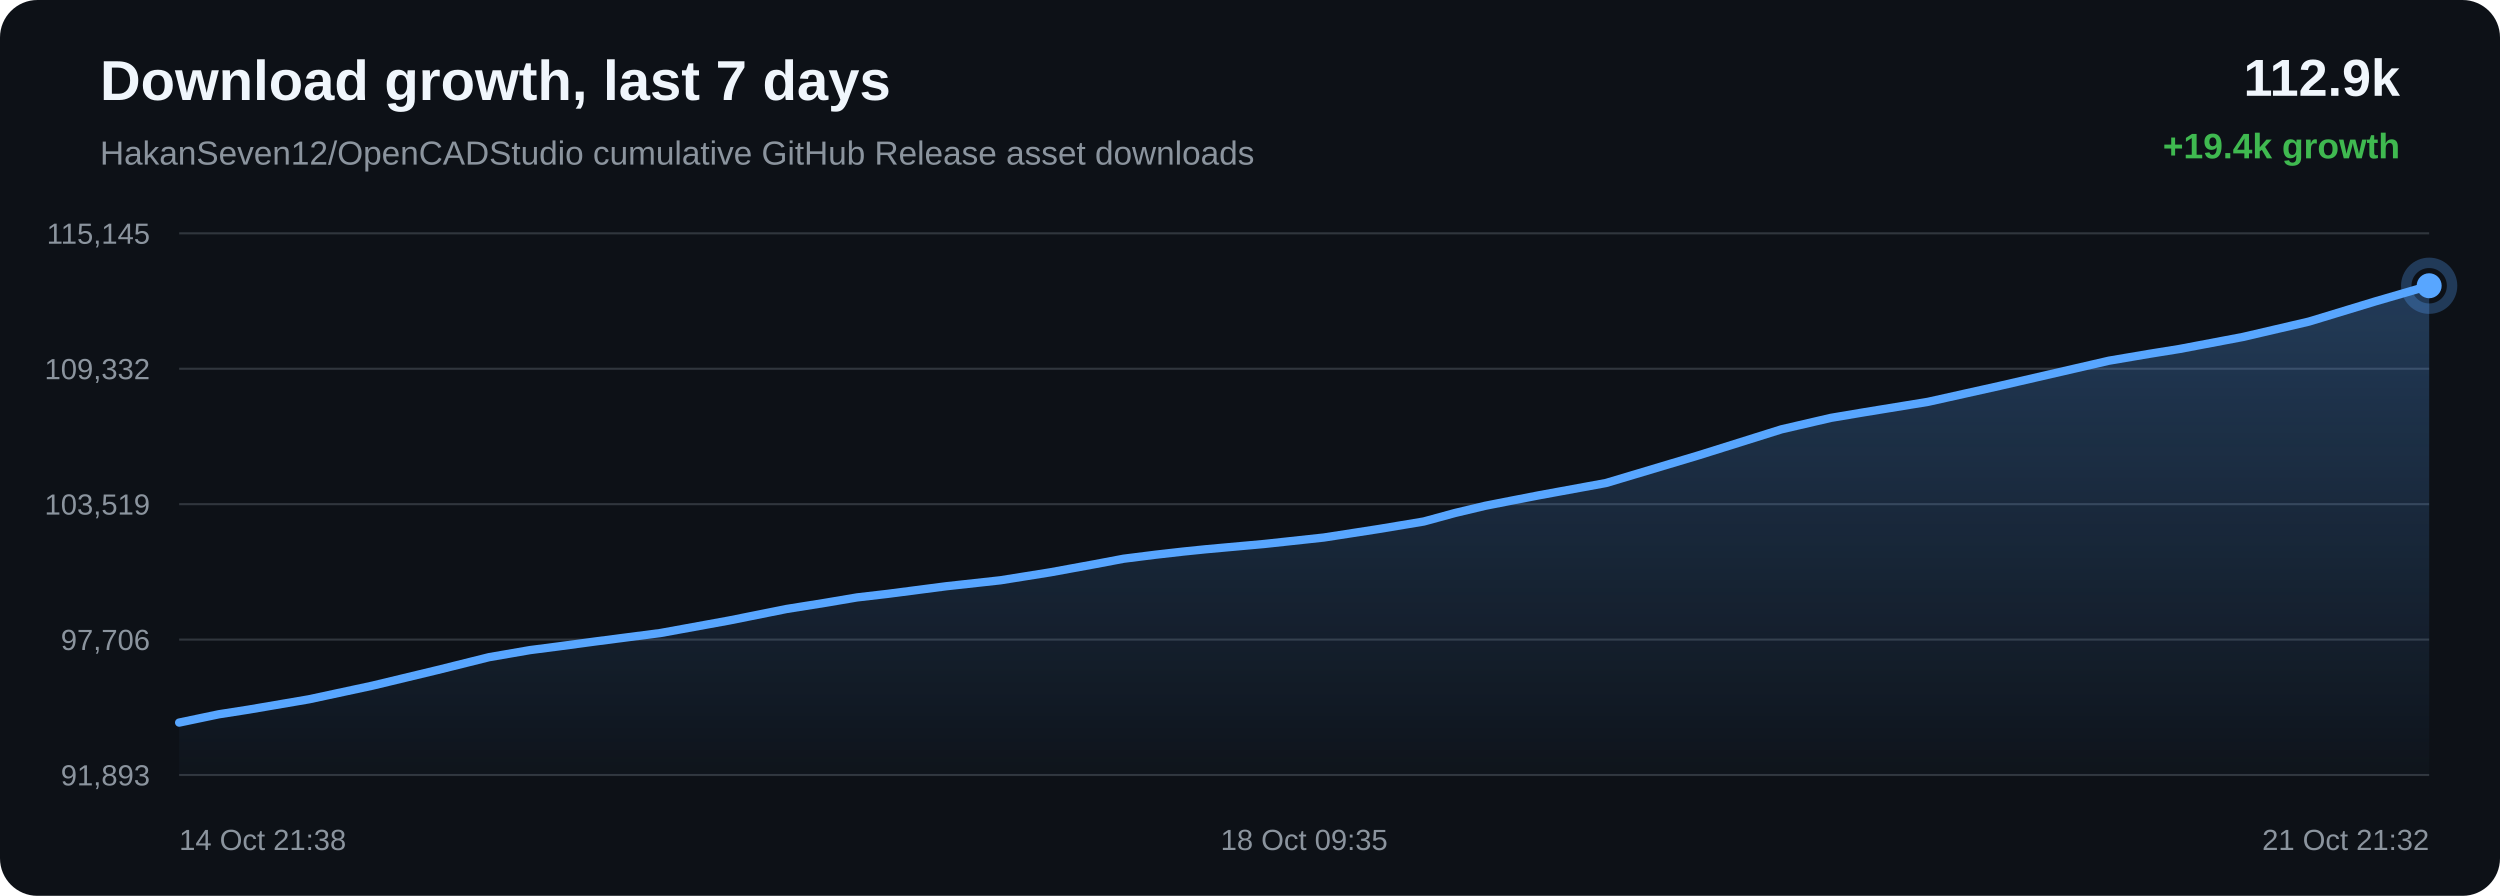
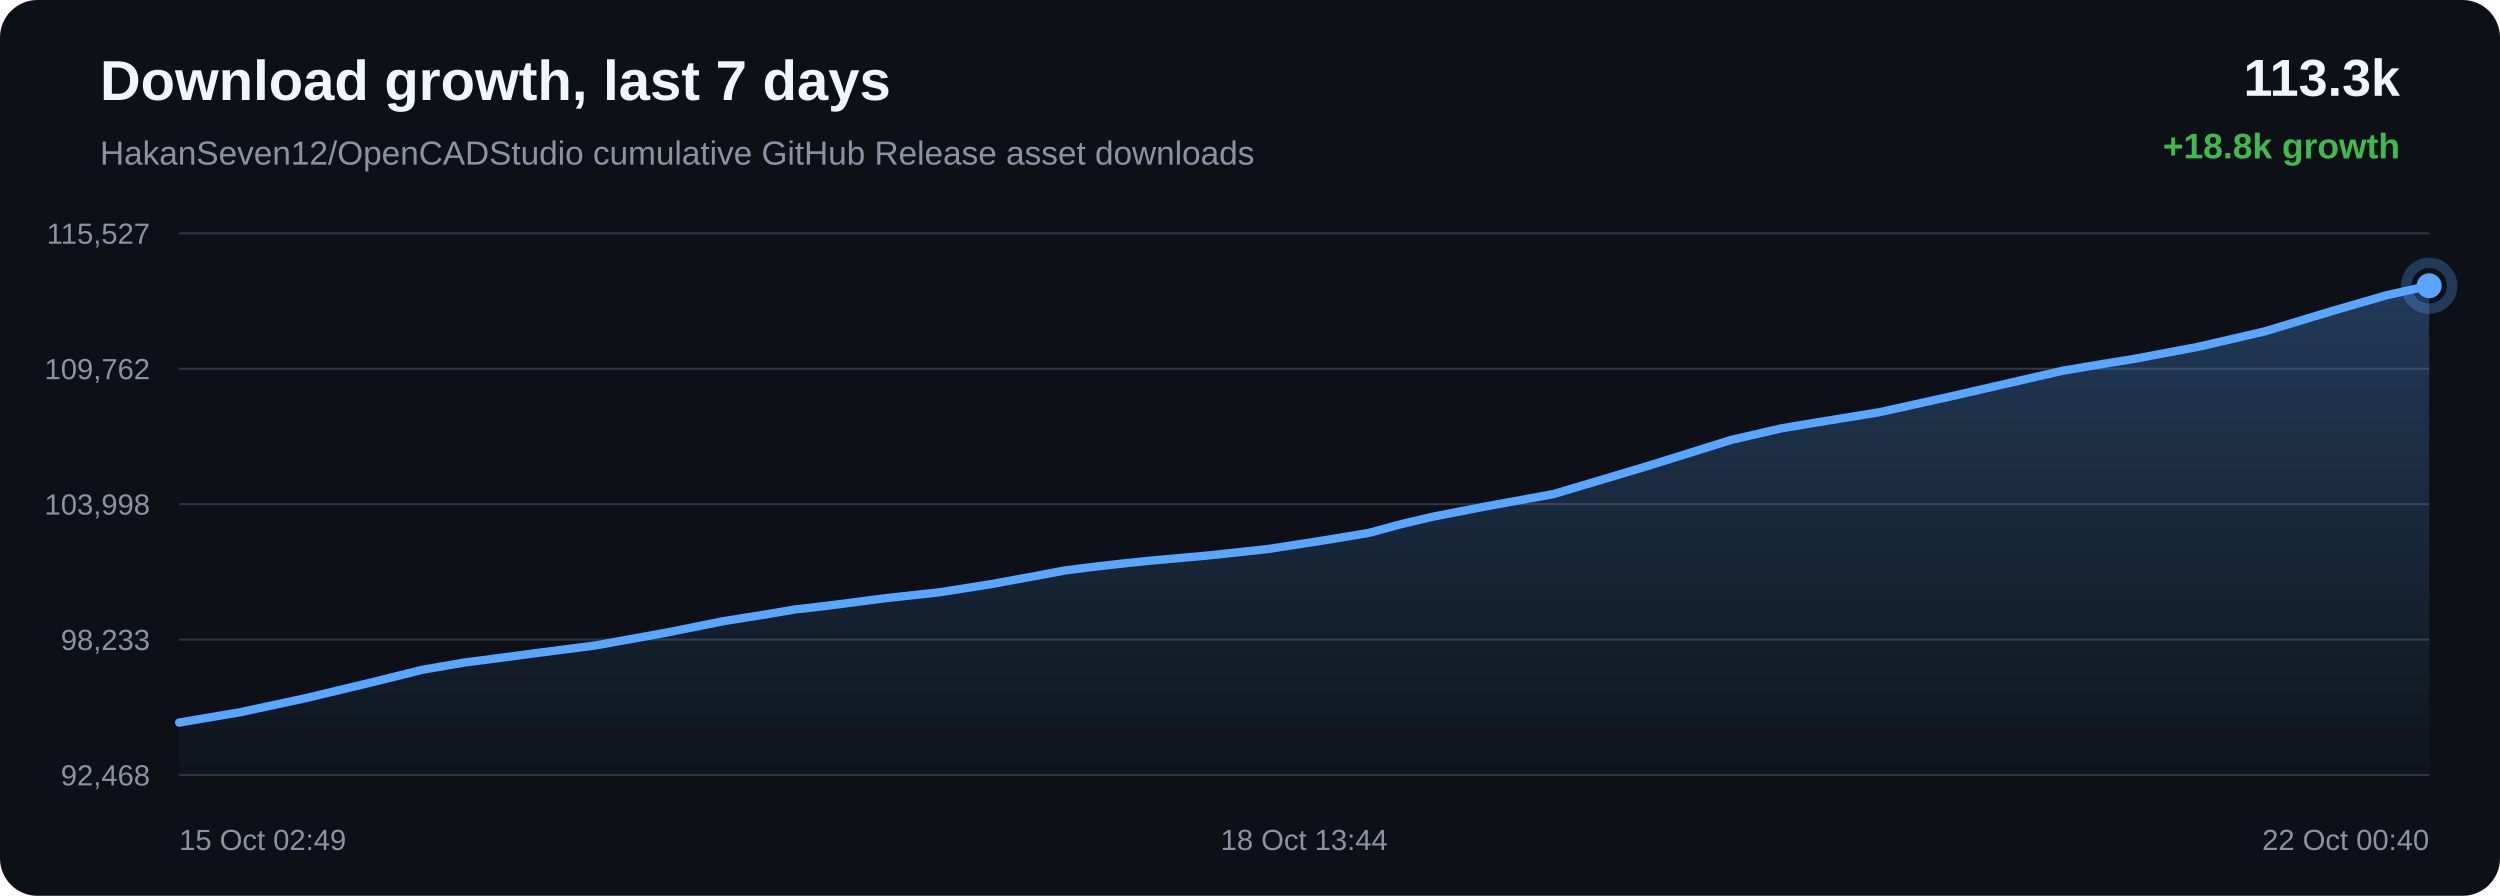
<svg xmlns="http://www.w3.org/2000/svg" width="1200" height="430" viewBox="0 0 1200 430">
  <defs>
    <linearGradient id="area" x1="0" x2="0" y1="0" y2="1">
      <stop offset="0%" stop-color="#58a6ff" stop-opacity="0.28" />
      <stop offset="100%" stop-color="#58a6ff" stop-opacity="0.02" />
    </linearGradient>
  </defs>
  <rect width="100%" height="100%" rx="18" fill="#0d1117" />
  <text x="48" y="48" fill="#f0f6fc" font-family="Arial, sans-serif" font-size="27" font-weight="700">Download growth, last 7 days</text>
  <text x="48" y="79" fill="#8b949e" font-family="Arial, sans-serif" font-size="16">HakanSeven12/OpenCADStudio cumulative GitHub Release asset downloads</text>
-   <text x="1152" y="46" text-anchor="end" fill="#f0f6fc" font-family="Arial, sans-serif" font-size="25" font-weight="700">112.9k</text>
-   <text x="1152" y="76" text-anchor="end" fill="#3fb950" font-family="Arial, sans-serif" font-size="17" font-weight="700">+19.4k growth</text>
+   <text x="1152" y="46" text-anchor="end" fill="#f0f6fc" font-family="Arial, sans-serif" font-size="25" font-weight="700">113.3k</text>
+   <text x="1152" y="76" text-anchor="end" fill="#3fb950" font-family="Arial, sans-serif" font-size="17" font-weight="700">+18.8k growth</text>
  <line x1="86" y1="112.00" x2="1166" y2="112.00" stroke="#30363d" stroke-width="1" />
  <line x1="86" y1="177.00" x2="1166" y2="177.00" stroke="#30363d" stroke-width="1" />
  <line x1="86" y1="242.00" x2="1166" y2="242.00" stroke="#30363d" stroke-width="1" />
  <line x1="86" y1="307.00" x2="1166" y2="307.00" stroke="#30363d" stroke-width="1" />
  <line x1="86" y1="372.00" x2="1166" y2="372.00" stroke="#30363d" stroke-width="1" />
-   <text x="72" y="117.00" text-anchor="end" fill="#8b949e" font-family="Arial, sans-serif" font-size="14">115,145</text>
-   <text x="72" y="182.00" text-anchor="end" fill="#8b949e" font-family="Arial, sans-serif" font-size="14">109,332</text>
-   <text x="72" y="247.00" text-anchor="end" fill="#8b949e" font-family="Arial, sans-serif" font-size="14">103,519</text>
-   <text x="72" y="312.00" text-anchor="end" fill="#8b949e" font-family="Arial, sans-serif" font-size="14">97,706</text>
-   <text x="72" y="377.00" text-anchor="end" fill="#8b949e" font-family="Arial, sans-serif" font-size="14">91,893</text>
-   <path d="M 86.00 346.84 L 105.05 342.85 L 119.31 340.62 L 148.26 335.67 L 178.80 329.11 L 209.87 321.64 L 234.77 315.44 L 254.44 312.04 L 267.92 310.30 L 286.39 307.82 L 316.94 303.86 L 349.99 297.84 L 377.49 292.32 L 395.85 289.39 L 411.38 286.76 L 426.00 285.06 L 454.28 281.39 L 480.20 278.54 L 504.10 274.72 L 525.26 270.85 L 539.33 268.19 L 554.73 266.25 L 568.04 264.74 L 578.73 263.65 L 607.01 261.09 L 635.46 258.01 L 661.96 253.90 L 683.46 250.31 L 698.41 246.23 L 712.91 242.78 L 725.59 240.29 L 738.76 237.73 L 770.91 231.84 L 815.19 218.60 L 855.10 206.08 L 878.84 200.57 L 894.65 197.91 L 925.45 192.88 L 959.81 185.23 L 1012.31 173.13 L 1031.60 169.85 L 1046.21 167.50 L 1076.61 161.74 L 1108.29 154.36 L 1140.39 144.60 L 1166.00 137.16 L 1166.00 372.00 L 86.00 372.00 Z" fill="url(#area)" />
-   <path d="M 86.00 346.84 L 105.05 342.85 L 119.31 340.62 L 148.26 335.67 L 178.80 329.11 L 209.87 321.64 L 234.77 315.44 L 254.44 312.04 L 267.92 310.30 L 286.39 307.82 L 316.94 303.86 L 349.99 297.84 L 377.49 292.32 L 395.85 289.39 L 411.38 286.76 L 426.00 285.06 L 454.28 281.39 L 480.20 278.54 L 504.10 274.72 L 525.26 270.85 L 539.33 268.19 L 554.73 266.25 L 568.04 264.74 L 578.73 263.65 L 607.01 261.09 L 635.46 258.01 L 661.96 253.90 L 683.46 250.31 L 698.41 246.23 L 712.91 242.78 L 725.59 240.29 L 738.76 237.73 L 770.91 231.84 L 815.19 218.60 L 855.10 206.08 L 878.84 200.57 L 894.65 197.91 L 925.45 192.88 L 959.81 185.23 L 1012.31 173.13 L 1031.60 169.85 L 1046.21 167.50 L 1076.61 161.74 L 1108.29 154.36 L 1140.39 144.60 L 1166.00 137.16" fill="none" stroke="#58a6ff" stroke-width="4" stroke-linecap="round" stroke-linejoin="round" />
+   <text x="72" y="117.00" text-anchor="end" fill="#8b949e" font-family="Arial, sans-serif" font-size="14">115,527</text>
+   <text x="72" y="182.00" text-anchor="end" fill="#8b949e" font-family="Arial, sans-serif" font-size="14">109,762</text>
+   <text x="72" y="247.00" text-anchor="end" fill="#8b949e" font-family="Arial, sans-serif" font-size="14">103,998</text>
+   <text x="72" y="312.00" text-anchor="end" fill="#8b949e" font-family="Arial, sans-serif" font-size="14">98,233</text>
+   <text x="72" y="377.00" text-anchor="end" fill="#8b949e" font-family="Arial, sans-serif" font-size="14">92,468</text>
+   <path d="M 86.00 346.84 L 115.32 341.85 L 146.23 335.23 L 177.68 327.70 L 202.90 321.45 L 222.81 318.02 L 236.45 316.27 L 255.16 313.76 L 286.08 309.77 L 319.55 303.70 L 347.38 298.13 L 365.97 295.18 L 381.69 292.53 L 396.50 290.82 L 425.12 287.12 L 451.36 284.24 L 475.56 280.39 L 496.98 276.49 L 511.23 273.80 L 526.81 271.85 L 540.30 270.33 L 551.11 269.22 L 579.74 266.64 L 608.55 263.54 L 635.38 259.39 L 657.14 255.77 L 672.28 251.66 L 686.96 248.18 L 699.80 245.67 L 713.12 243.09 L 745.68 237.15 L 790.50 223.80 L 830.90 211.18 L 854.94 205.62 L 870.95 202.94 L 902.12 197.86 L 936.91 190.15 L 990.06 177.95 L 1009.59 174.65 L 1024.38 172.27 L 1055.17 166.46 L 1087.23 159.02 L 1119.73 149.18 L 1145.66 141.68 L 1166.00 137.16 L 1166.00 372.00 L 86.00 372.00 Z" fill="url(#area)" />
+   <path d="M 86.00 346.84 L 115.32 341.85 L 146.23 335.23 L 177.68 327.70 L 202.90 321.45 L 222.81 318.02 L 236.45 316.27 L 255.16 313.76 L 286.08 309.77 L 319.55 303.70 L 347.38 298.13 L 365.97 295.18 L 381.69 292.53 L 396.50 290.82 L 425.12 287.12 L 451.36 284.24 L 475.56 280.39 L 496.98 276.49 L 511.23 273.80 L 526.81 271.85 L 540.30 270.33 L 551.11 269.22 L 579.74 266.64 L 608.55 263.54 L 635.38 259.39 L 657.14 255.77 L 672.28 251.66 L 686.96 248.18 L 699.80 245.67 L 713.12 243.09 L 745.68 237.15 L 790.50 223.80 L 830.90 211.18 L 854.94 205.62 L 870.95 202.94 L 902.12 197.86 L 936.91 190.15 L 990.06 177.95 L 1009.59 174.65 L 1024.38 172.27 L 1055.17 166.46 L 1087.23 159.02 L 1119.73 149.18 L 1145.66 141.68 L 1166.00 137.16" fill="none" stroke="#58a6ff" stroke-width="4" stroke-linecap="round" stroke-linejoin="round" />
  <circle cx="1166.00" cy="137.16" r="6" fill="#58a6ff" />
  <circle cx="1166.00" cy="137.16" r="11" fill="none" stroke="#58a6ff" stroke-opacity="0.28" stroke-width="5" />
-   <text x="86.00" y="408" text-anchor="start" fill="#8b949e" font-family="Arial, sans-serif" font-size="14">14 Oct 21:38</text>
-   <text x="626.00" y="408" text-anchor="middle" fill="#8b949e" font-family="Arial, sans-serif" font-size="14">18 Oct 09:35</text>
-   <text x="1166.00" y="408" text-anchor="end" fill="#8b949e" font-family="Arial, sans-serif" font-size="14">21 Oct 21:32</text>
+   <text x="86.00" y="408" text-anchor="start" fill="#8b949e" font-family="Arial, sans-serif" font-size="14">15 Oct 02:49</text>
+   <text x="626.00" y="408" text-anchor="middle" fill="#8b949e" font-family="Arial, sans-serif" font-size="14">18 Oct 13:44</text>
+   <text x="1166.00" y="408" text-anchor="end" fill="#8b949e" font-family="Arial, sans-serif" font-size="14">22 Oct 00:40</text>
</svg>
